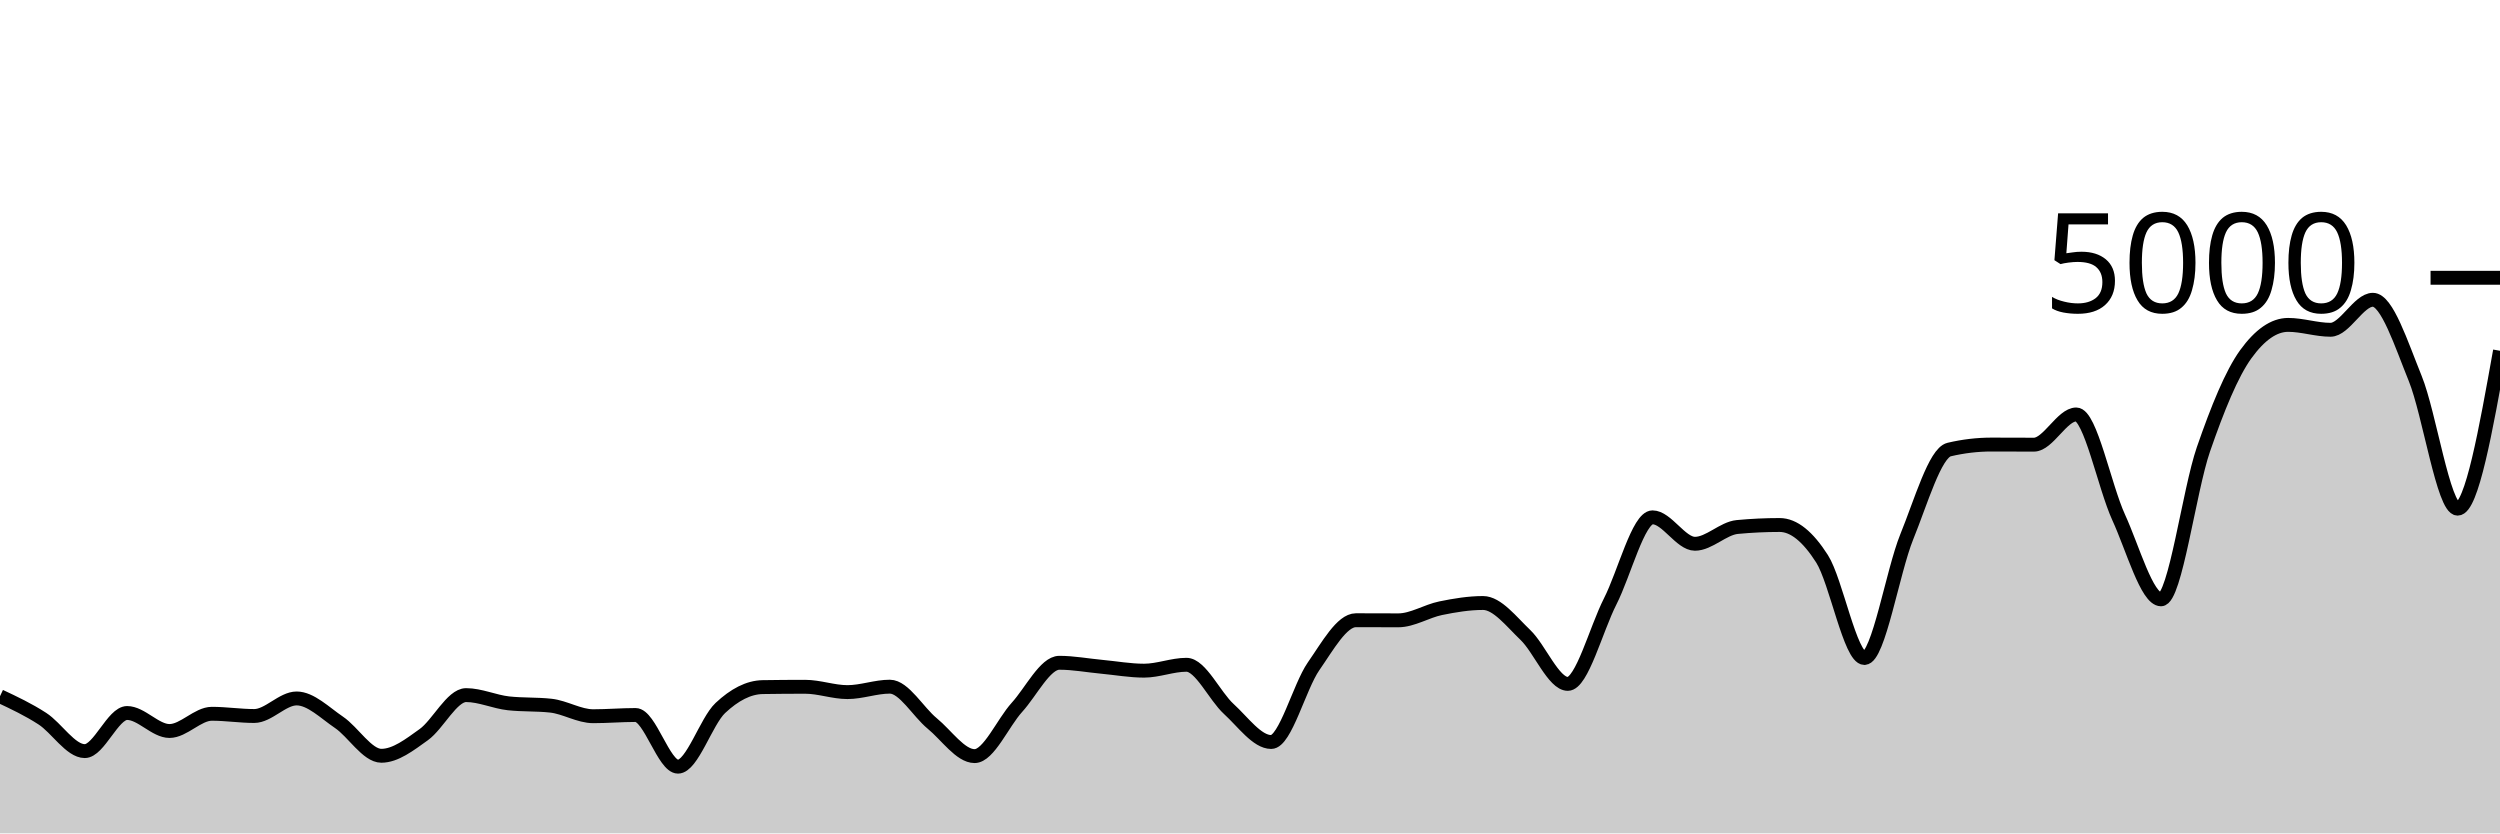
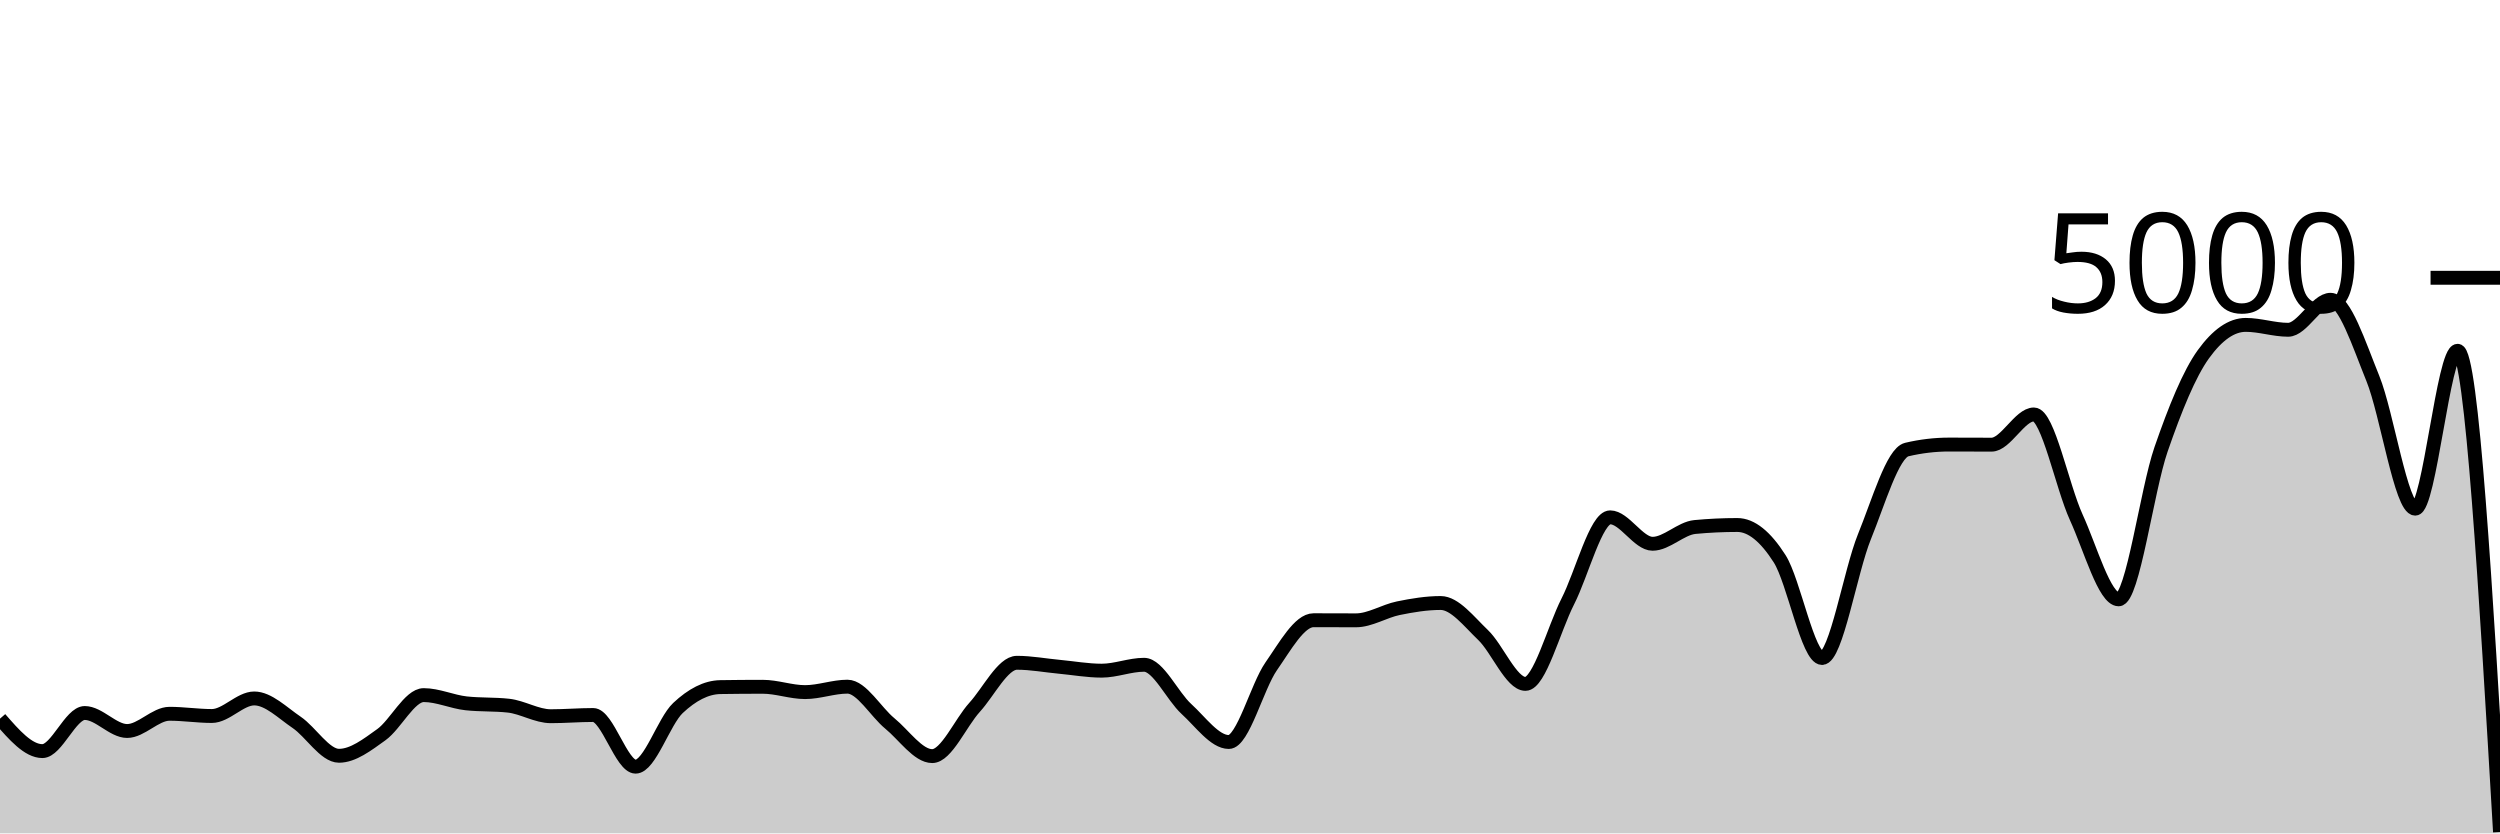
<svg xmlns="http://www.w3.org/2000/svg" viewBox="0 0 180 60">
  <g transform="translate(0,20)">
-     <path class="area" fill="rgba(0, 0, 0, 0.2)" d="M0,30.128C1.017,30.607,2.034,31.085,3.051,31.744C4.068,32.403,5.085,34.08,6.102,34.08C7.119,34.08,8.136,31.336,9.153,31.336C10.169,31.336,11.186,32.632,12.203,32.632C13.22,32.632,14.237,31.392,15.254,31.392C16.271,31.392,17.288,31.552,18.305,31.552C19.322,31.552,20.339,30.288,21.356,30.288C22.373,30.288,23.39,31.32,24.407,32.008C25.424,32.696,26.441,34.416,27.458,34.416C28.475,34.416,29.492,33.624,30.508,32.896C31.525,32.168,32.542,30.048,33.559,30.048C34.576,30.048,35.593,30.528,36.61,30.64C37.627,30.752,38.644,30.696,39.661,30.808C40.678,30.92,41.695,31.568,42.712,31.568C43.729,31.568,44.746,31.48,45.763,31.48C46.78,31.48,47.797,35.2,48.814,35.2C49.831,35.2,50.847,31.931,51.864,30.976C52.881,30.021,53.898,29.488,54.915,29.472C55.932,29.456,56.949,29.448,57.966,29.448C58.983,29.448,60,29.832,61.017,29.832C62.034,29.832,63.051,29.44,64.068,29.44C65.085,29.44,66.102,31.255,67.119,32.088C68.136,32.921,69.153,34.44,70.169,34.44C71.186,34.44,72.203,32.048,73.22,30.928C74.237,29.808,75.254,27.72,76.271,27.72C77.288,27.72,78.305,27.913,79.322,28.008C80.339,28.103,81.356,28.288,82.373,28.288C83.39,28.288,84.407,27.864,85.424,27.864C86.441,27.864,87.458,30.121,88.475,31.048C89.492,31.975,90.508,33.424,91.525,33.424C92.542,33.424,93.559,29.437,94.576,27.976C95.593,26.515,96.61,24.656,97.627,24.656C98.644,24.656,99.661,24.664,100.678,24.664C101.695,24.664,102.712,24,103.729,23.792C104.746,23.584,105.763,23.416,106.78,23.416C107.797,23.416,108.814,24.749,109.831,25.72C110.847,26.691,111.864,29.24,112.881,29.24C113.898,29.24,114.915,25.303,115.932,23.304C116.949,21.305,117.966,17.248,118.983,17.248C120,17.248,121.017,19.152,122.034,19.152C123.051,19.152,124.068,18.04,125.085,17.944C126.102,17.848,127.119,17.8,128.136,17.8C129.153,17.8,130.169,18.636,131.186,20.232C132.203,21.828,133.22,27.376,134.237,27.376C135.254,27.376,136.271,21.149,137.288,18.648C138.305,16.147,139.322,12.608,140.339,12.368C141.356,12.128,142.373,12.008,143.39,12.008C144.407,12.008,145.424,12.016,146.441,12.016C147.458,12.016,148.475,9.84,149.492,9.84C150.508,9.84,151.525,15.029,152.542,17.248C153.559,19.467,154.576,23.152,155.593,23.152C156.61,23.152,157.627,15.301,158.644,12.36C159.661,9.419,160.678,6.912,161.695,5.504C162.712,4.096,163.729,3.392,164.746,3.392C165.763,3.392,166.78,3.744,167.797,3.744C168.814,3.744,169.831,1.584,170.847,1.584C171.864,1.584,172.881,4.749,173.898,7.256C174.915,9.763,175.932,16.624,176.949,16.624C177.966,16.624,178.983,10.94,180,5.256L180,40C178.983,40,177.966,40,176.949,40C175.932,40,174.915,40,173.898,40C172.881,40,171.864,40,170.847,40C169.831,40,168.814,40,167.797,40C166.78,40,165.763,40,164.746,40C163.729,40,162.712,40,161.695,40C160.678,40,159.661,40,158.644,40C157.627,40,156.61,40,155.593,40C154.576,40,153.559,40,152.542,40C151.525,40,150.508,40,149.492,40C148.475,40,147.458,40,146.441,40C145.424,40,144.407,40,143.39,40C142.373,40,141.356,40,140.339,40C139.322,40,138.305,40,137.288,40C136.271,40,135.254,40,134.237,40C133.22,40,132.203,40,131.186,40C130.169,40,129.153,40,128.136,40C127.119,40,126.102,40,125.085,40C124.068,40,123.051,40,122.034,40C121.017,40,120,40,118.983,40C117.966,40,116.949,40,115.932,40C114.915,40,113.898,40,112.881,40C111.864,40,110.847,40,109.831,40C108.814,40,107.797,40,106.78,40C105.763,40,104.746,40,103.729,40C102.712,40,101.695,40,100.678,40C99.661,40,98.644,40,97.627,40C96.61,40,95.593,40,94.576,40C93.559,40,92.542,40,91.525,40C90.508,40,89.492,40,88.475,40C87.458,40,86.441,40,85.424,40C84.407,40,83.39,40,82.373,40C81.356,40,80.339,40,79.322,40C78.305,40,77.288,40,76.271,40C75.254,40,74.237,40,73.22,40C72.203,40,71.186,40,70.169,40C69.153,40,68.136,40,67.119,40C66.102,40,65.085,40,64.068,40C63.051,40,62.034,40,61.017,40C60,40,58.983,40,57.966,40C56.949,40,55.932,40,54.915,40C53.898,40,52.881,40,51.864,40C50.847,40,49.831,40,48.814,40C47.797,40,46.78,40,45.763,40C44.746,40,43.729,40,42.712,40C41.695,40,40.678,40,39.661,40C38.644,40,37.627,40,36.61,40C35.593,40,34.576,40,33.559,40C32.542,40,31.525,40,30.508,40C29.492,40,28.475,40,27.458,40C26.441,40,25.424,40,24.407,40C23.39,40,22.373,40,21.356,40C20.339,40,19.322,40,18.305,40C17.288,40,16.271,40,15.254,40C14.237,40,13.22,40,12.203,40C11.186,40,10.169,40,9.153,40C8.136,40,7.119,40,6.102,40C5.085,40,4.068,40,3.051,40C2.034,40,1.017,40,0,40Z" />
-     <path class="line" stroke="black" fill="none" d="M0,30.128C1.017,30.607,2.034,31.085,3.051,31.744C4.068,32.403,5.085,34.08,6.102,34.08C7.119,34.08,8.136,31.336,9.153,31.336C10.169,31.336,11.186,32.632,12.203,32.632C13.22,32.632,14.237,31.392,15.254,31.392C16.271,31.392,17.288,31.552,18.305,31.552C19.322,31.552,20.339,30.288,21.356,30.288C22.373,30.288,23.39,31.32,24.407,32.008C25.424,32.696,26.441,34.416,27.458,34.416C28.475,34.416,29.492,33.624,30.508,32.896C31.525,32.168,32.542,30.048,33.559,30.048C34.576,30.048,35.593,30.528,36.61,30.64C37.627,30.752,38.644,30.696,39.661,30.808C40.678,30.92,41.695,31.568,42.712,31.568C43.729,31.568,44.746,31.48,45.763,31.48C46.78,31.48,47.797,35.2,48.814,35.2C49.831,35.2,50.847,31.931,51.864,30.976C52.881,30.021,53.898,29.488,54.915,29.472C55.932,29.456,56.949,29.448,57.966,29.448C58.983,29.448,60,29.832,61.017,29.832C62.034,29.832,63.051,29.44,64.068,29.44C65.085,29.44,66.102,31.255,67.119,32.088C68.136,32.921,69.153,34.44,70.169,34.44C71.186,34.44,72.203,32.048,73.22,30.928C74.237,29.808,75.254,27.72,76.271,27.72C77.288,27.72,78.305,27.913,79.322,28.008C80.339,28.103,81.356,28.288,82.373,28.288C83.39,28.288,84.407,27.864,85.424,27.864C86.441,27.864,87.458,30.121,88.475,31.048C89.492,31.975,90.508,33.424,91.525,33.424C92.542,33.424,93.559,29.437,94.576,27.976C95.593,26.515,96.61,24.656,97.627,24.656C98.644,24.656,99.661,24.664,100.678,24.664C101.695,24.664,102.712,24,103.729,23.792C104.746,23.584,105.763,23.416,106.78,23.416C107.797,23.416,108.814,24.749,109.831,25.72C110.847,26.691,111.864,29.24,112.881,29.24C113.898,29.24,114.915,25.303,115.932,23.304C116.949,21.305,117.966,17.248,118.983,17.248C120,17.248,121.017,19.152,122.034,19.152C123.051,19.152,124.068,18.04,125.085,17.944C126.102,17.848,127.119,17.8,128.136,17.8C129.153,17.8,130.169,18.636,131.186,20.232C132.203,21.828,133.22,27.376,134.237,27.376C135.254,27.376,136.271,21.149,137.288,18.648C138.305,16.147,139.322,12.608,140.339,12.368C141.356,12.128,142.373,12.008,143.39,12.008C144.407,12.008,145.424,12.016,146.441,12.016C147.458,12.016,148.475,9.84,149.492,9.84C150.508,9.84,151.525,15.029,152.542,17.248C153.559,19.467,154.576,23.152,155.593,23.152C156.61,23.152,157.627,15.301,158.644,12.36C159.661,9.419,160.678,6.912,161.695,5.504C162.712,4.096,163.729,3.392,164.746,3.392C165.763,3.392,166.78,3.744,167.797,3.744C168.814,3.744,169.831,1.584,170.847,1.584C171.864,1.584,172.881,4.749,173.898,7.256C174.915,9.763,175.932,16.624,176.949,16.624C177.966,16.624,178.983,10.94,180,5.256" />
+     <path class="area" fill="rgba(0, 0, 0, 0.2)" d="M0,31.744C1.017,32.912,2.034,34.08,3.051,34.08C4.068,34.08,5.085,31.336,6.102,31.336C7.119,31.336,8.136,32.632,9.153,32.632C10.169,32.632,11.186,31.392,12.203,31.392C13.22,31.392,14.237,31.552,15.254,31.552C16.271,31.552,17.288,30.288,18.305,30.288C19.322,30.288,20.339,31.32,21.356,32.008C22.373,32.696,23.39,34.416,24.407,34.416C25.424,34.416,26.441,33.624,27.458,32.896C28.475,32.168,29.492,30.048,30.508,30.048C31.525,30.048,32.542,30.528,33.559,30.64C34.576,30.752,35.593,30.696,36.61,30.808C37.627,30.92,38.644,31.568,39.661,31.568C40.678,31.568,41.695,31.48,42.712,31.48C43.729,31.48,44.746,35.2,45.763,35.2C46.78,35.2,47.797,31.931,48.814,30.976C49.831,30.021,50.847,29.488,51.864,29.472C52.881,29.456,53.898,29.448,54.915,29.448C55.932,29.448,56.949,29.832,57.966,29.832C58.983,29.832,60,29.44,61.017,29.44C62.034,29.44,63.051,31.255,64.068,32.088C65.085,32.921,66.102,34.44,67.119,34.44C68.136,34.44,69.153,32.048,70.169,30.928C71.186,29.808,72.203,27.72,73.22,27.72C74.237,27.72,75.254,27.913,76.271,28.008C77.288,28.103,78.305,28.288,79.322,28.288C80.339,28.288,81.356,27.864,82.373,27.864C83.39,27.864,84.407,30.121,85.424,31.048C86.441,31.975,87.458,33.424,88.475,33.424C89.492,33.424,90.508,29.437,91.525,27.976C92.542,26.515,93.559,24.656,94.576,24.656C95.593,24.656,96.61,24.664,97.627,24.664C98.644,24.664,99.661,24,100.678,23.792C101.695,23.584,102.712,23.416,103.729,23.416C104.746,23.416,105.763,24.749,106.78,25.72C107.797,26.691,108.814,29.24,109.831,29.24C110.847,29.24,111.864,25.303,112.881,23.304C113.898,21.305,114.915,17.248,115.932,17.248C116.949,17.248,117.966,19.152,118.983,19.152C120,19.152,121.017,18.04,122.034,17.944C123.051,17.848,124.068,17.8,125.085,17.8C126.102,17.8,127.119,18.636,128.136,20.232C129.153,21.828,130.169,27.376,131.186,27.376C132.203,27.376,133.22,21.149,134.237,18.648C135.254,16.147,136.271,12.608,137.288,12.368C138.305,12.128,139.322,12.008,140.339,12.008C141.356,12.008,142.373,12.016,143.39,12.016C144.407,12.016,145.424,9.84,146.441,9.84C147.458,9.84,148.475,15.029,149.492,17.248C150.508,19.467,151.525,23.152,152.542,23.152C153.559,23.152,154.576,15.301,155.593,12.36C156.61,9.419,157.627,6.912,158.644,5.504C159.661,4.096,160.678,3.392,161.695,3.392C162.712,3.392,163.729,3.744,164.746,3.744C165.763,3.744,166.78,1.584,167.797,1.584C168.814,1.584,169.831,4.749,170.847,7.256C171.864,9.763,172.881,16.624,173.898,16.624C174.915,16.624,175.932,5.256,176.949,5.256C177.966,5.256,178.983,22.58,180,39.904L180,40C178.983,40,177.966,40,176.949,40C175.932,40,174.915,40,173.898,40C172.881,40,171.864,40,170.847,40C169.831,40,168.814,40,167.797,40C166.78,40,165.763,40,164.746,40C163.729,40,162.712,40,161.695,40C160.678,40,159.661,40,158.644,40C157.627,40,156.61,40,155.593,40C154.576,40,153.559,40,152.542,40C151.525,40,150.508,40,149.492,40C148.475,40,147.458,40,146.441,40C145.424,40,144.407,40,143.39,40C142.373,40,141.356,40,140.339,40C139.322,40,138.305,40,137.288,40C136.271,40,135.254,40,134.237,40C133.22,40,132.203,40,131.186,40C130.169,40,129.153,40,128.136,40C127.119,40,126.102,40,125.085,40C124.068,40,123.051,40,122.034,40C121.017,40,120,40,118.983,40C117.966,40,116.949,40,115.932,40C114.915,40,113.898,40,112.881,40C111.864,40,110.847,40,109.831,40C108.814,40,107.797,40,106.78,40C105.763,40,104.746,40,103.729,40C102.712,40,101.695,40,100.678,40C99.661,40,98.644,40,97.627,40C96.61,40,95.593,40,94.576,40C93.559,40,92.542,40,91.525,40C90.508,40,89.492,40,88.475,40C87.458,40,86.441,40,85.424,40C84.407,40,83.39,40,82.373,40C81.356,40,80.339,40,79.322,40C78.305,40,77.288,40,76.271,40C75.254,40,74.237,40,73.22,40C72.203,40,71.186,40,70.169,40C69.153,40,68.136,40,67.119,40C66.102,40,65.085,40,64.068,40C63.051,40,62.034,40,61.017,40C60,40,58.983,40,57.966,40C56.949,40,55.932,40,54.915,40C53.898,40,52.881,40,51.864,40C50.847,40,49.831,40,48.814,40C47.797,40,46.78,40,45.763,40C44.746,40,43.729,40,42.712,40C41.695,40,40.678,40,39.661,40C38.644,40,37.627,40,36.61,40C35.593,40,34.576,40,33.559,40C32.542,40,31.525,40,30.508,40C29.492,40,28.475,40,27.458,40C26.441,40,25.424,40,24.407,40C23.39,40,22.373,40,21.356,40C20.339,40,19.322,40,18.305,40C17.288,40,16.271,40,15.254,40C14.237,40,13.22,40,12.203,40C11.186,40,10.169,40,9.153,40C8.136,40,7.119,40,6.102,40C5.085,40,4.068,40,3.051,40C2.034,40,1.017,40,0,40Z" />
+     <path class="line" stroke="black" fill="none" d="M0,31.744C1.017,32.912,2.034,34.08,3.051,34.08C4.068,34.08,5.085,31.336,6.102,31.336C7.119,31.336,8.136,32.632,9.153,32.632C10.169,32.632,11.186,31.392,12.203,31.392C13.22,31.392,14.237,31.552,15.254,31.552C16.271,31.552,17.288,30.288,18.305,30.288C19.322,30.288,20.339,31.32,21.356,32.008C22.373,32.696,23.39,34.416,24.407,34.416C25.424,34.416,26.441,33.624,27.458,32.896C28.475,32.168,29.492,30.048,30.508,30.048C31.525,30.048,32.542,30.528,33.559,30.64C34.576,30.752,35.593,30.696,36.61,30.808C37.627,30.92,38.644,31.568,39.661,31.568C40.678,31.568,41.695,31.48,42.712,31.48C43.729,31.48,44.746,35.2,45.763,35.2C46.78,35.2,47.797,31.931,48.814,30.976C49.831,30.021,50.847,29.488,51.864,29.472C52.881,29.456,53.898,29.448,54.915,29.448C55.932,29.448,56.949,29.832,57.966,29.832C58.983,29.832,60,29.44,61.017,29.44C62.034,29.44,63.051,31.255,64.068,32.088C65.085,32.921,66.102,34.44,67.119,34.44C68.136,34.44,69.153,32.048,70.169,30.928C71.186,29.808,72.203,27.72,73.22,27.72C74.237,27.72,75.254,27.913,76.271,28.008C77.288,28.103,78.305,28.288,79.322,28.288C80.339,28.288,81.356,27.864,82.373,27.864C83.39,27.864,84.407,30.121,85.424,31.048C86.441,31.975,87.458,33.424,88.475,33.424C89.492,33.424,90.508,29.437,91.525,27.976C92.542,26.515,93.559,24.656,94.576,24.656C95.593,24.656,96.61,24.664,97.627,24.664C98.644,24.664,99.661,24,100.678,23.792C101.695,23.584,102.712,23.416,103.729,23.416C104.746,23.416,105.763,24.749,106.78,25.72C107.797,26.691,108.814,29.24,109.831,29.24C110.847,29.24,111.864,25.303,112.881,23.304C113.898,21.305,114.915,17.248,115.932,17.248C116.949,17.248,117.966,19.152,118.983,19.152C120,19.152,121.017,18.04,122.034,17.944C123.051,17.848,124.068,17.8,125.085,17.8C126.102,17.8,127.119,18.636,128.136,20.232C129.153,21.828,130.169,27.376,131.186,27.376C132.203,27.376,133.22,21.149,134.237,18.648C135.254,16.147,136.271,12.608,137.288,12.368C138.305,12.128,139.322,12.008,140.339,12.008C141.356,12.008,142.373,12.016,143.39,12.016C144.407,12.016,145.424,9.84,146.441,9.84C147.458,9.84,148.475,15.029,149.492,17.248C150.508,19.467,151.525,23.152,152.542,23.152C153.559,23.152,154.576,15.301,155.593,12.36C156.61,9.419,157.627,6.912,158.644,5.504C159.661,4.096,160.678,3.392,161.695,3.392C162.712,3.392,163.729,3.744,164.746,3.744C165.763,3.744,166.78,1.584,167.797,1.584C168.814,1.584,169.831,4.749,170.847,7.256C171.864,9.763,172.881,16.624,173.898,16.624C174.915,16.624,175.932,5.256,176.949,5.256C177.966,5.256,178.983,22.58,180,39.904" />
    <path class="axis-ceiling" stroke-width="1" stroke="black" fill="none" d="M175,0L180,0" />
    <text class="axis-ceiling-label" font-family="sans-serif" text-anchor="end" font-size="10px" x="170" y="2.5">5000</text>
  </g>
</svg>
